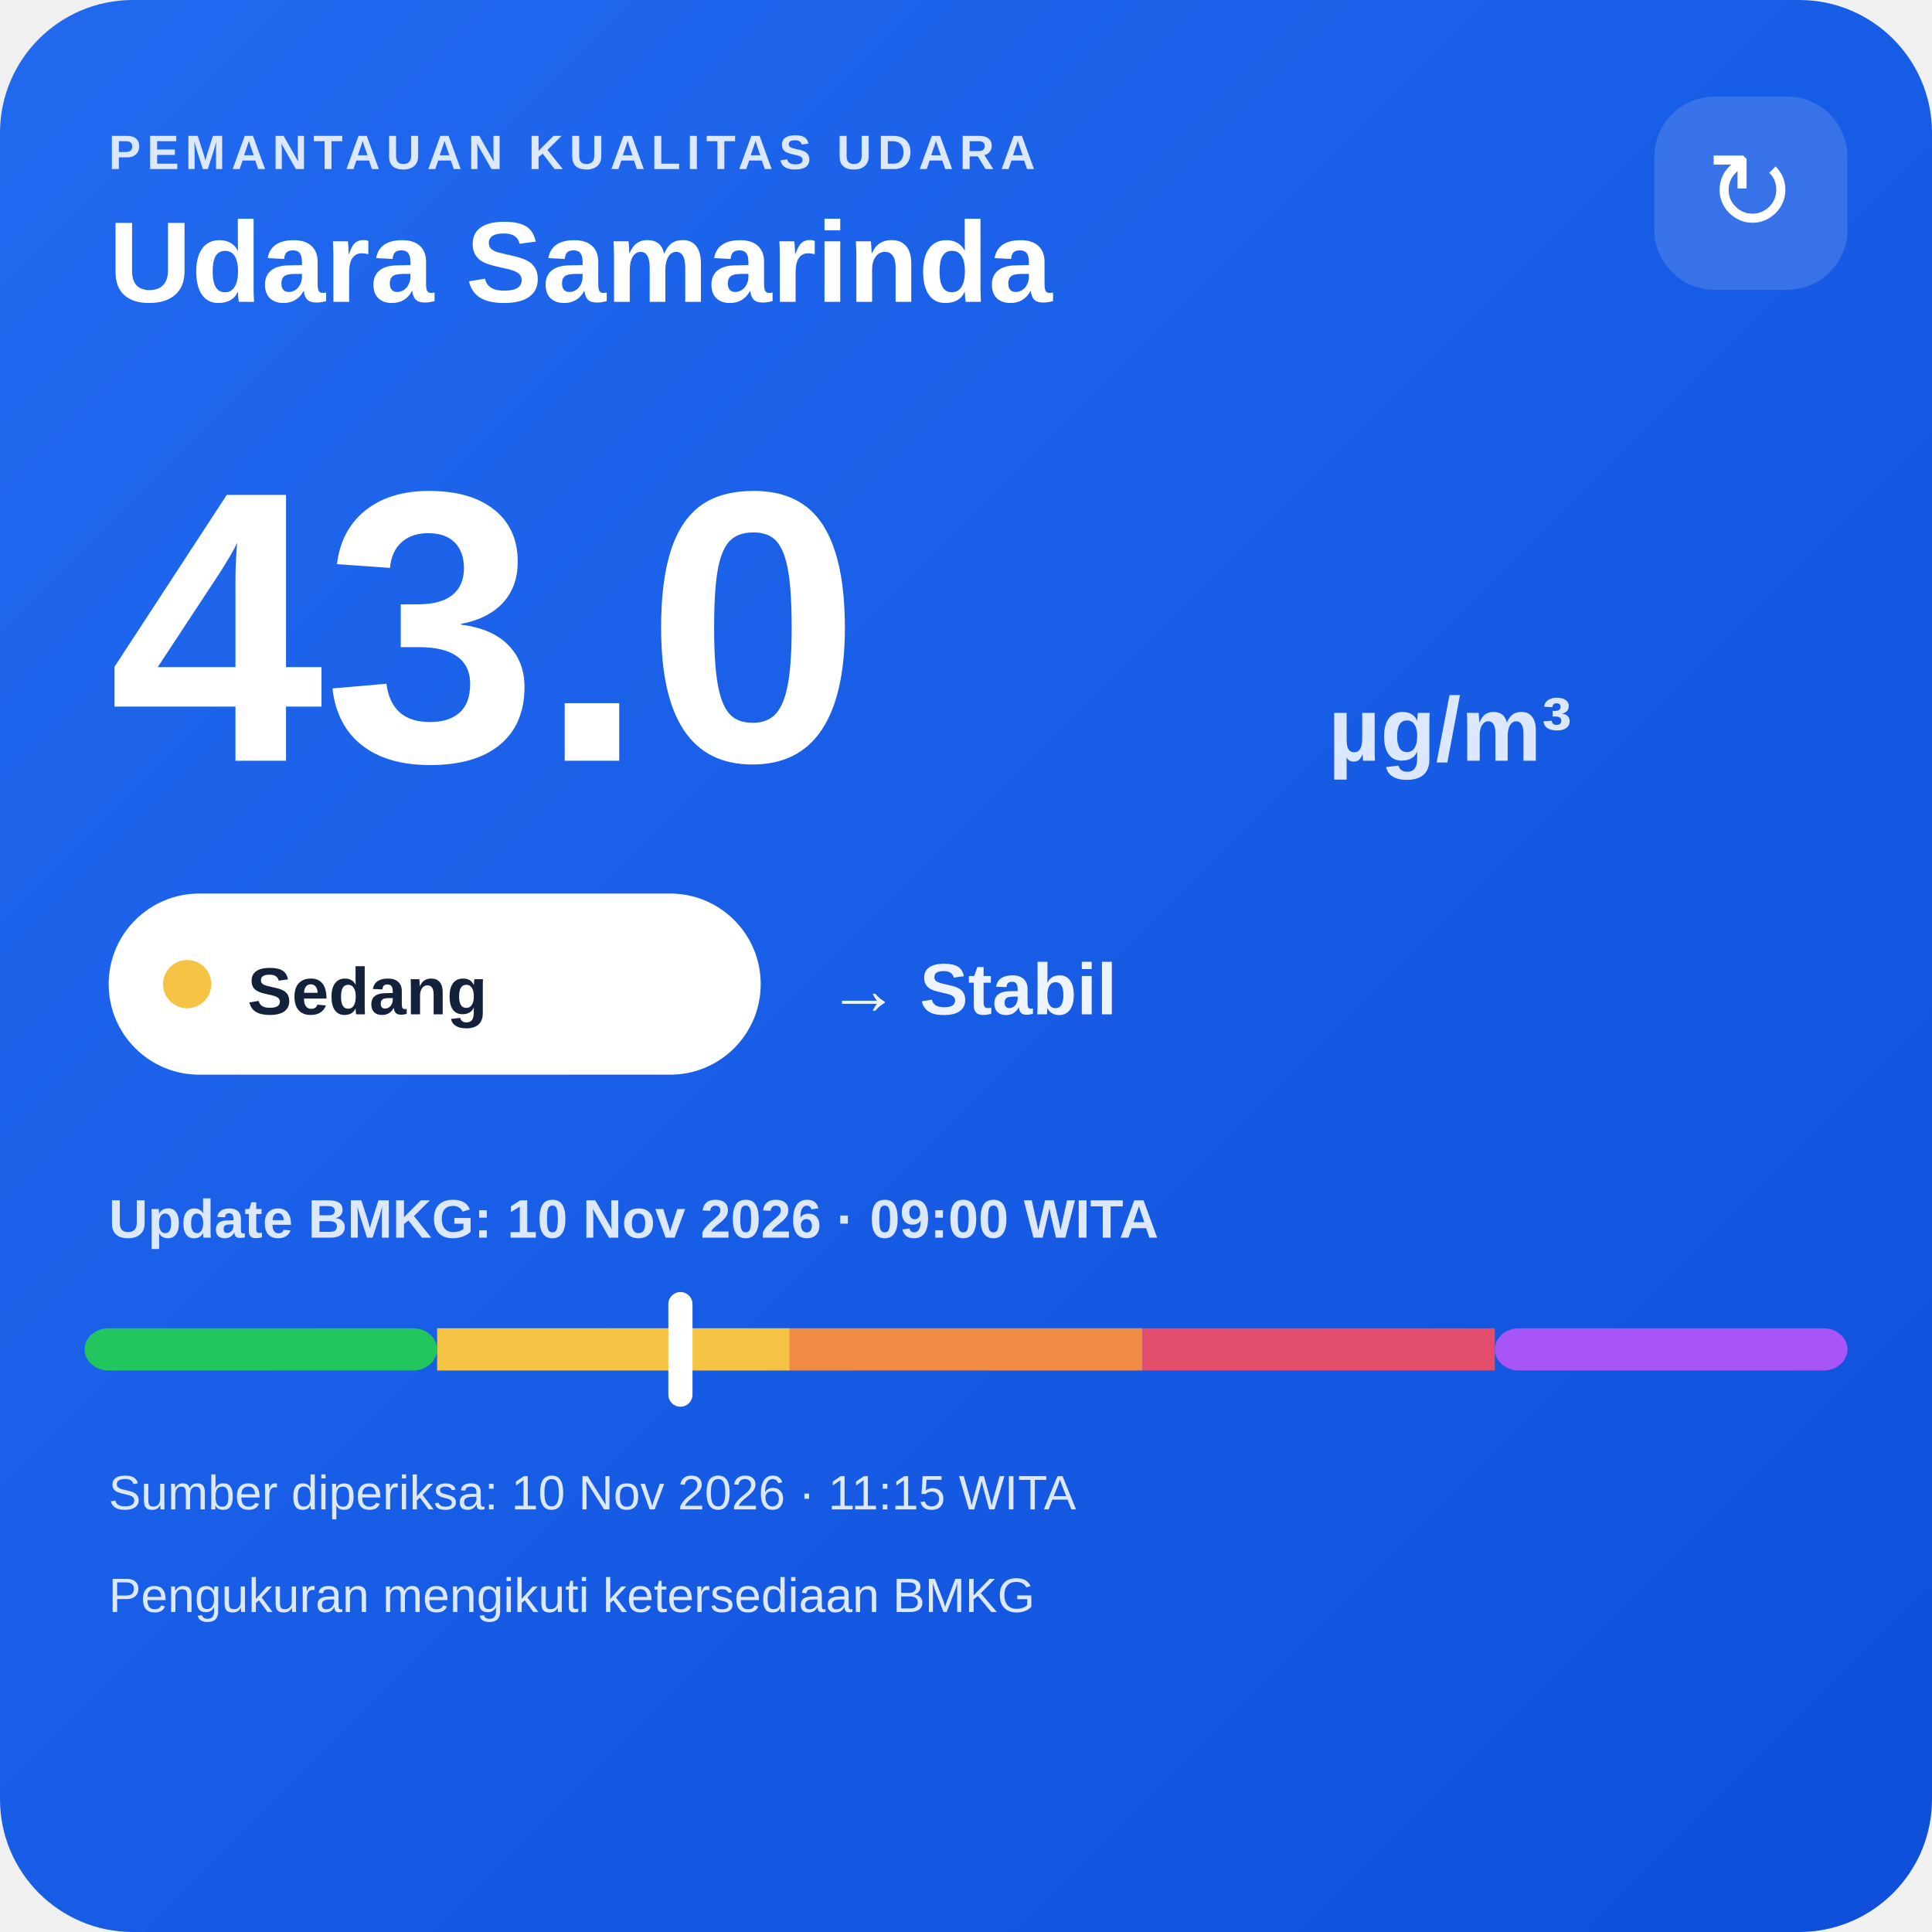
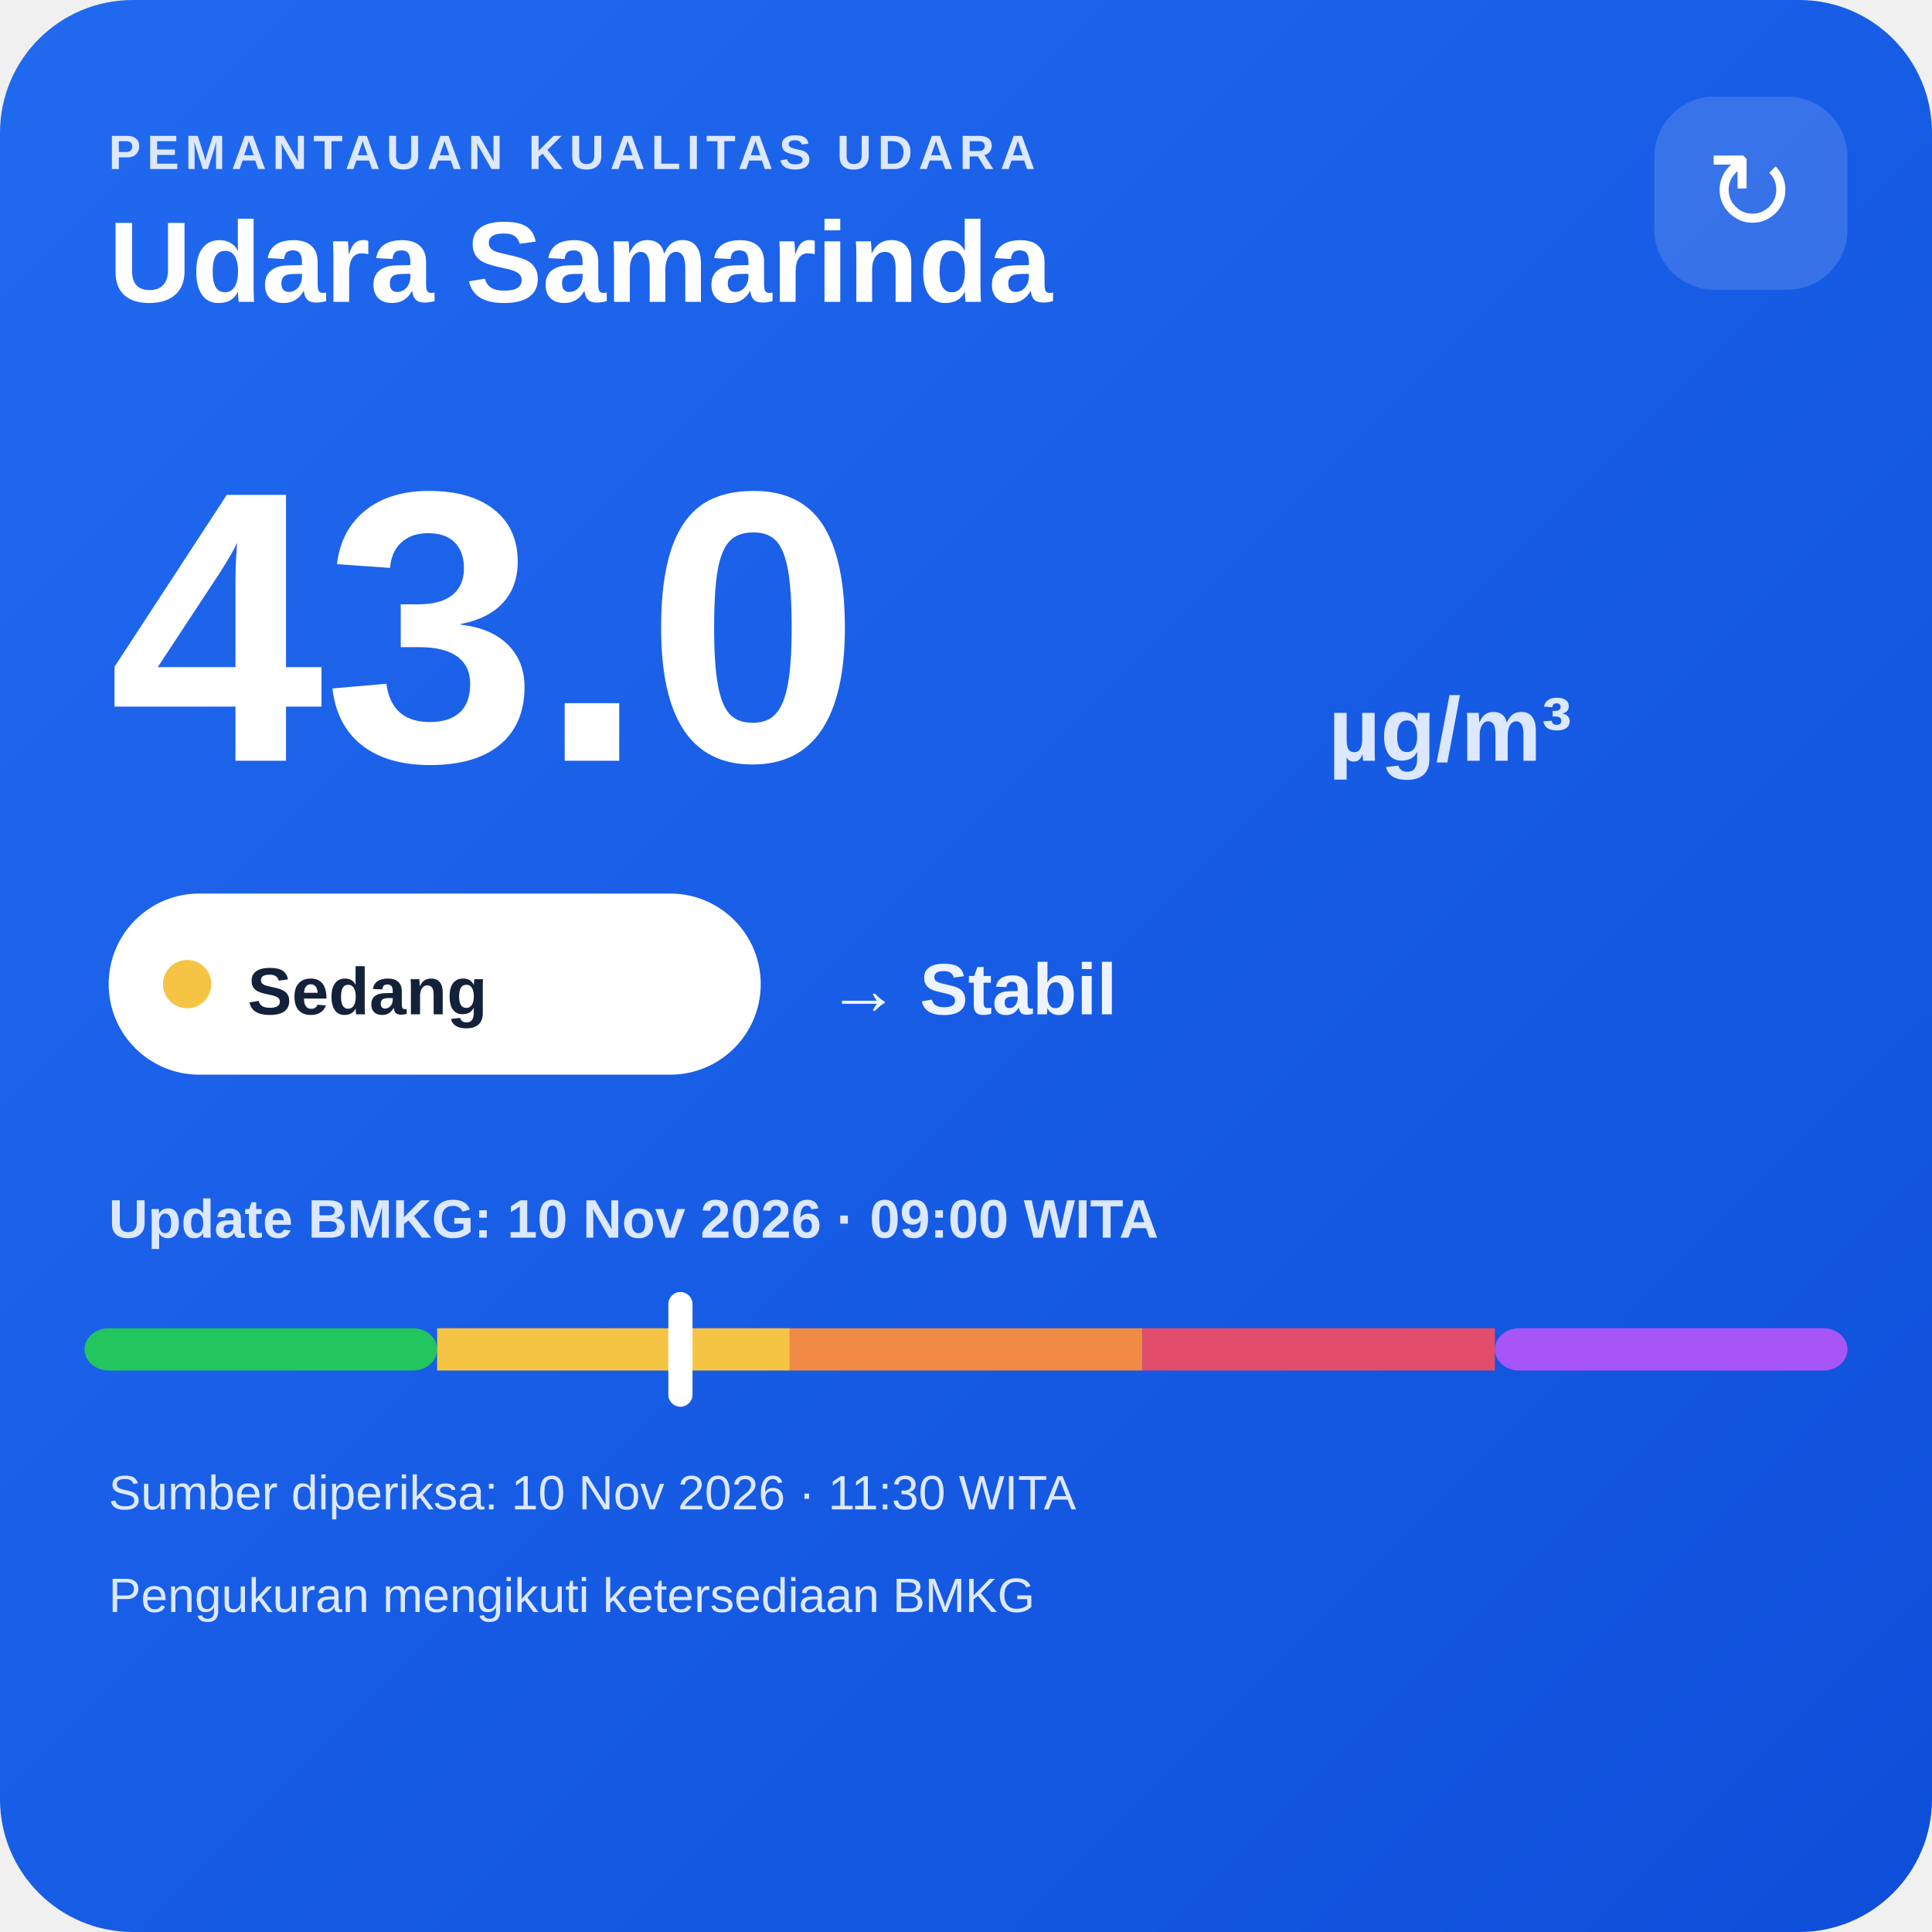
<svg xmlns="http://www.w3.org/2000/svg" width="320" height="320" viewBox="0 0 320 320">
  <defs>
    <linearGradient id="bg" x1="0" y1="0" x2="1" y2="1">
      <stop offset="0" stop-color="#216af0" />
      <stop offset="1" stop-color="#0e4fda" />
    </linearGradient>
  </defs>
  <rect width="320" height="320" rx="22" fill="url(#bg)" />
  <text x="18" y="28" fill="#dce8ff" font-family="Arial,sans-serif" font-size="8" font-weight="700" letter-spacing="1">PEMANTAUAN KUALITAS UDARA</text>
  <text x="18" y="50" fill="#ffffff" font-family="Arial,sans-serif" font-size="19" font-weight="700">Udara Samarinda</text>
  <rect x="274" y="16" width="32" height="32" rx="10" fill="#ffffff" fill-opacity=".14" />
  <text x="290" y="38" text-anchor="middle" fill="#ffffff" font-family="Arial,sans-serif" font-size="18">↻</text>
  <text x="18" y="126" fill="#ffffff" font-family="Arial,sans-serif" font-size="64" font-weight="800">43.0</text>
  <text x="220" y="126" fill="#dce8ff" font-family="Arial,sans-serif" font-size="15" font-weight="700">µg/m³</text>
  <rect x="18" y="148" width="108" height="30" rx="15" fill="#ffffff" />
  <circle cx="31" cy="163" r="4" fill="#f6c445" />
  <text x="41" y="168" fill="#13213a" font-family="Arial,sans-serif" font-size="11" font-weight="700">Sedang</text>
  <text x="137" y="168" fill="#eef4ff" font-family="Arial,sans-serif" font-size="12" font-weight="700">→ Stabil</text>
  <text x="18" y="205" fill="#dce8ff" font-family="Arial,sans-serif" font-size="9" font-weight="700">Update BMKG: 10 Nov 2026 · 09:00 WITA</text>
  <rect x="14" y="220" width="58.4" height="7" rx="4" fill="#22c55e" />
  <rect x="72.4" y="220" width="58.4" height="7" fill="#f6c445" />
  <rect x="130.8" y="220" width="58.4" height="7" fill="#f08a45" />
  <rect x="189.2" y="220" width="58.4" height="7" fill="#e24d6b" />
  <rect x="247.6" y="220" width="58.4" height="7" rx="4" fill="#a855f7" />
  <rect x="110.7" y="214" width="4" height="19" rx="2" fill="#ffffff" />
-   <text x="18" y="250" fill="#dce8ff" font-family="Arial,sans-serif" font-size="8">Sumber diperiksa: 10 Nov 2026 · 11:15 WITA</text>
+   <text x="18" y="250" fill="#dce8ff" font-family="Arial,sans-serif" font-size="8">Sumber diperiksa: 10 Nov 2026 · 11:30 WITA</text>
  <text x="18" y="267" fill="#dce8ff" font-family="Arial,sans-serif" font-size="8">Pengukuran mengikuti ketersediaan BMKG</text>
</svg>
